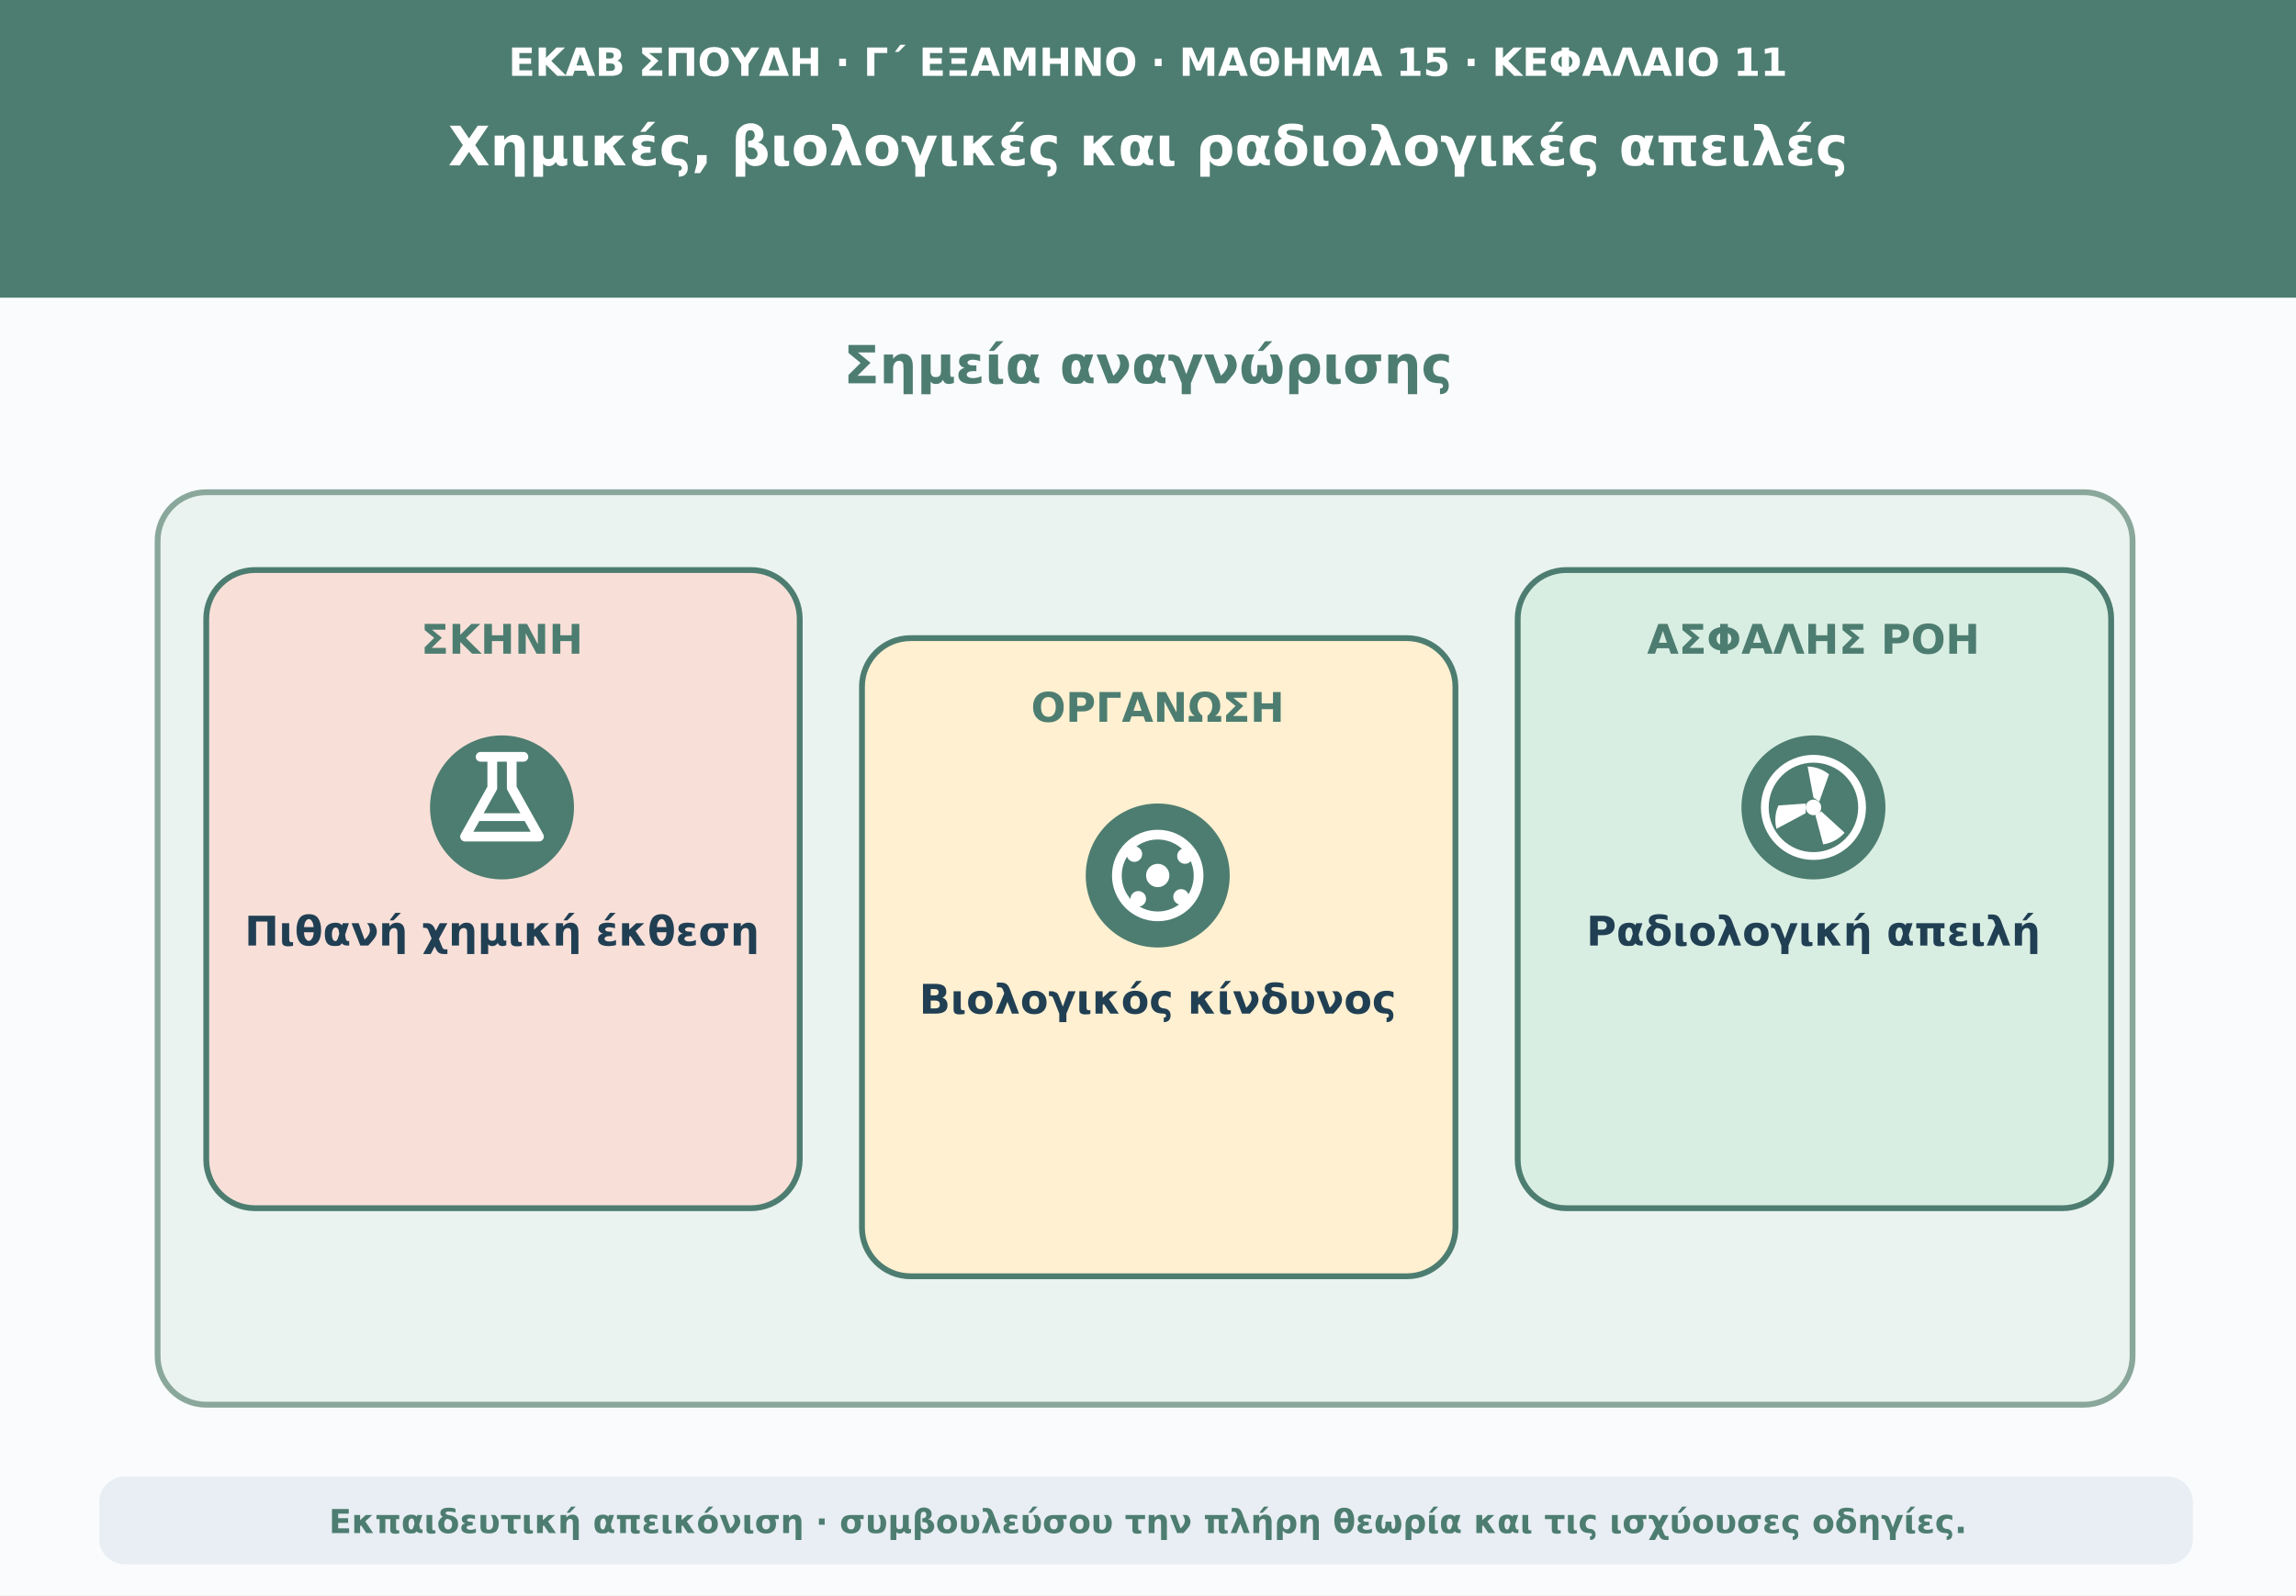
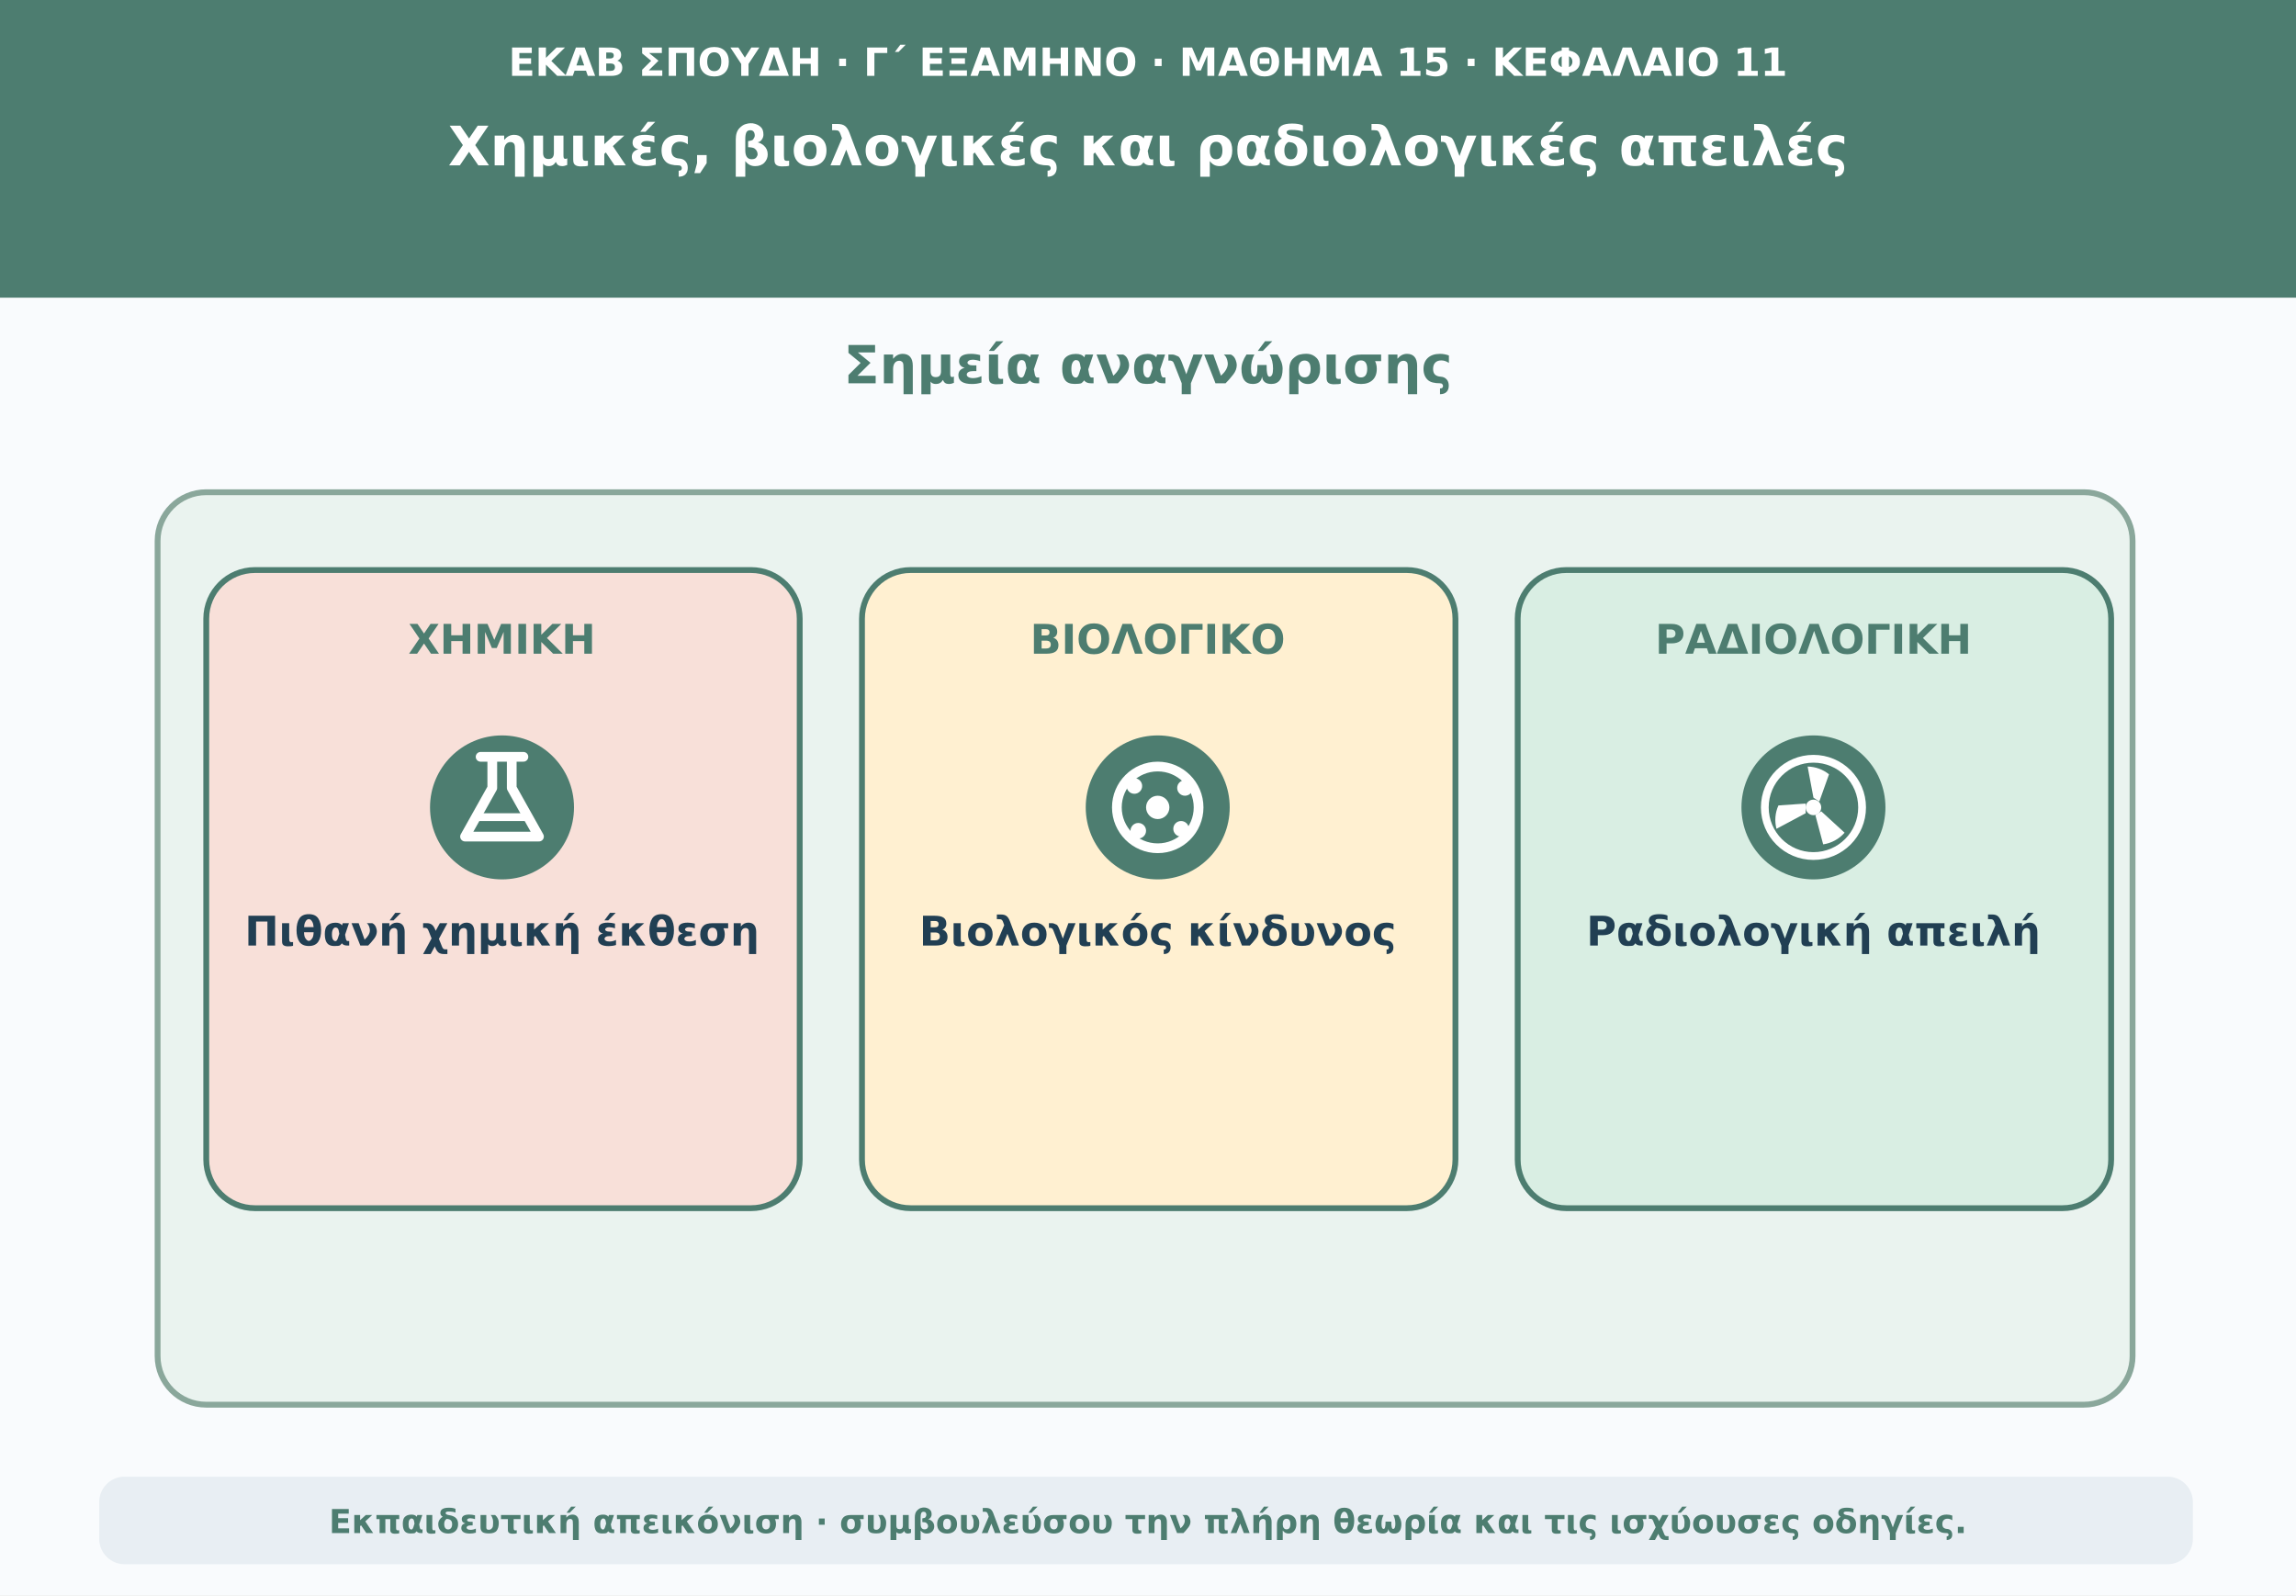
<svg xmlns="http://www.w3.org/2000/svg" viewBox="0 0 1180 820" role="img" aria-labelledby="t d">
  <rect width="1180" height="820" fill="#f9fbfd" />
  <path d="M0 0H1180V153H0Z" fill="#4d7d70" />
  <text x="590" y="39" text-anchor="middle" font-family="DejaVu Sans,Arial,sans-serif" font-size="20" font-weight="690" fill="#ffffff">ΕΚΑΒ ΣΠΟΥΔΗ · Γ΄ ΕΞΑΜΗΝΟ · ΜΑΘΗΜΑ 15 · ΚΕΦΑΛΑΙΟ 11</text>
  <text x="590" y="85" text-anchor="middle" font-family="DejaVu Sans,Arial,sans-serif" font-size="28" font-weight="760" fill="#ffffff">Χημικές, βιολογικές και ραδιολογικές απειλές</text>
  <text x="590" y="197" text-anchor="middle" font-family="DejaVu Sans,Arial,sans-serif" font-size="27" font-weight="740" fill="#4d7d70">Σημεία αναγνώρισης</text>
  <rect x="81" y="253" width="1015" height="469" rx="25" fill="#eaf3ef" stroke="#8aa79b" stroke-width="3" />
  <rect x="106" y="293" width="305" height="328" rx="25" fill="#f8e0d9" stroke="#4d7d70" stroke-width="3" />
-   <text x="258" y="336" text-anchor="middle" font-family="DejaVu Sans,Arial,sans-serif" font-size="21" font-weight="750" fill="#4d7d70">ΣΚΗΝΗ</text>
+   <text x="258" y="336" text-anchor="middle" font-family="DejaVu Sans,Arial,sans-serif" font-size="21" font-weight="750" fill="#4d7d70">ΧΗΜΙΚΗ</text>
  <circle cx="258" cy="415" r="37" fill="#4d7d70" />
  <g aria-hidden="true">
    <path d="M247 389H269M253 389V405L239 430H277L263 405V389" fill="none" stroke="#ffffff" stroke-width="5" stroke-linecap="round" stroke-linejoin="round" />
    <path d="M246 420H270" stroke="#ffffff" stroke-width="4" />
  </g>
  <text x="258" y="486" text-anchor="middle" font-family="DejaVu Sans,Arial,sans-serif" font-size="21" font-weight="650" fill="#213f53">Πιθανή χημική έκθεση</text>
-   <rect x="443" y="328" width="305" height="328" rx="25" fill="#fff0d1" stroke="#4d7d70" stroke-width="3" />
-   <text x="595" y="371" text-anchor="middle" font-family="DejaVu Sans,Arial,sans-serif" font-size="21" font-weight="750" fill="#4d7d70">ΟΡΓΑΝΩΣΗ</text>
-   <circle cx="595" cy="450" r="37" fill="#4d7d70" />
-   <g aria-hidden="true">
-     <circle cx="595" cy="450" r="21" fill="none" stroke="#ffffff" stroke-width="5" />
-     <circle cx="595" cy="450" r="6" fill="#ffffff" />
-     <circle cx="583" cy="439" r="4" fill="#ffffff" />
-     <circle cx="609" cy="440" r="4" fill="#ffffff" />
-     <circle cx="585" cy="462" r="4" fill="#ffffff" />
-     <circle cx="607" cy="461" r="4" fill="#ffffff" />
+   <rect x="443" y="293" width="305" height="328" rx="25" fill="#fff0d1" stroke="#4d7d70" stroke-width="3" />
+   <g transform="translate(0,-35)">
+     <text x="595" y="371" text-anchor="middle" font-family="DejaVu Sans,Arial,sans-serif" font-size="21" font-weight="750" fill="#4d7d70">ΒΙΟΛΟΓΙΚΟ</text>
+     <circle cx="595" cy="450" r="37" fill="#4d7d70" />
+     <g aria-hidden="true">
+       <circle cx="595" cy="450" r="21" fill="none" stroke="#ffffff" stroke-width="5" />
+       <circle cx="595" cy="450" r="6" fill="#ffffff" />
+       <circle cx="583" cy="439" r="4" fill="#ffffff" />
+       <circle cx="609" cy="440" r="4" fill="#ffffff" />
+       <circle cx="585" cy="462" r="4" fill="#ffffff" />
+       <circle cx="607" cy="461" r="4" fill="#ffffff" />
+     </g>
+     <text x="595" y="521" text-anchor="middle" font-family="DejaVu Sans,Arial,sans-serif" font-size="21" font-weight="650" fill="#213f53">Βιολογικός κίνδυνος</text>
  </g>
-   <text x="595" y="521" text-anchor="middle" font-family="DejaVu Sans,Arial,sans-serif" font-size="21" font-weight="650" fill="#213f53">Βιολογικός κίνδυνος</text>
  <rect x="780" y="293" width="305" height="328" rx="25" fill="#d9eee3" stroke="#4d7d70" stroke-width="3" />
-   <text x="932" y="336" text-anchor="middle" font-family="DejaVu Sans,Arial,sans-serif" font-size="21" font-weight="750" fill="#4d7d70">ΑΣΦΑΛΗΣ ΡΟΗ</text>
+   <text x="932" y="336" text-anchor="middle" font-family="DejaVu Sans,Arial,sans-serif" font-size="21" font-weight="750" fill="#4d7d70">ΡΑΔΙΟΛΟΓΙΚΗ</text>
  <circle cx="932" cy="415" r="37" fill="#4d7d70" />
  <g aria-hidden="true">
    <circle cx="932" cy="415" r="25" fill="none" stroke="#ffffff" stroke-width="4" />
    <circle cx="932" cy="415" r="4" fill="#ffffff" />
    <path d="M932 410L929 394A18 18 0 0 1 940 398L935 412ZM928 418L913 426A18 18 0 0 1 914 414L928 413ZM936 417L948 428A18 18 0 0 1 937 434L933 419Z" fill="#ffffff" />
  </g>
  <text x="932" y="486" text-anchor="middle" font-family="DejaVu Sans,Arial,sans-serif" font-size="21" font-weight="650" fill="#213f53">Ραδιολογική απειλή</text>
  <rect x="51" y="759" width="1076" height="45" rx="13" fill="#e8eef3" />
  <text x="590" y="788" text-anchor="middle" font-family="DejaVu Sans,Arial,sans-serif" font-size="17" font-weight="610" fill="#4d7d70">Εκπαιδευτική απεικόνιση · συμβουλεύσου την πλήρη θεωρία και τις ισχύουσες οδηγίες.</text>
</svg>
